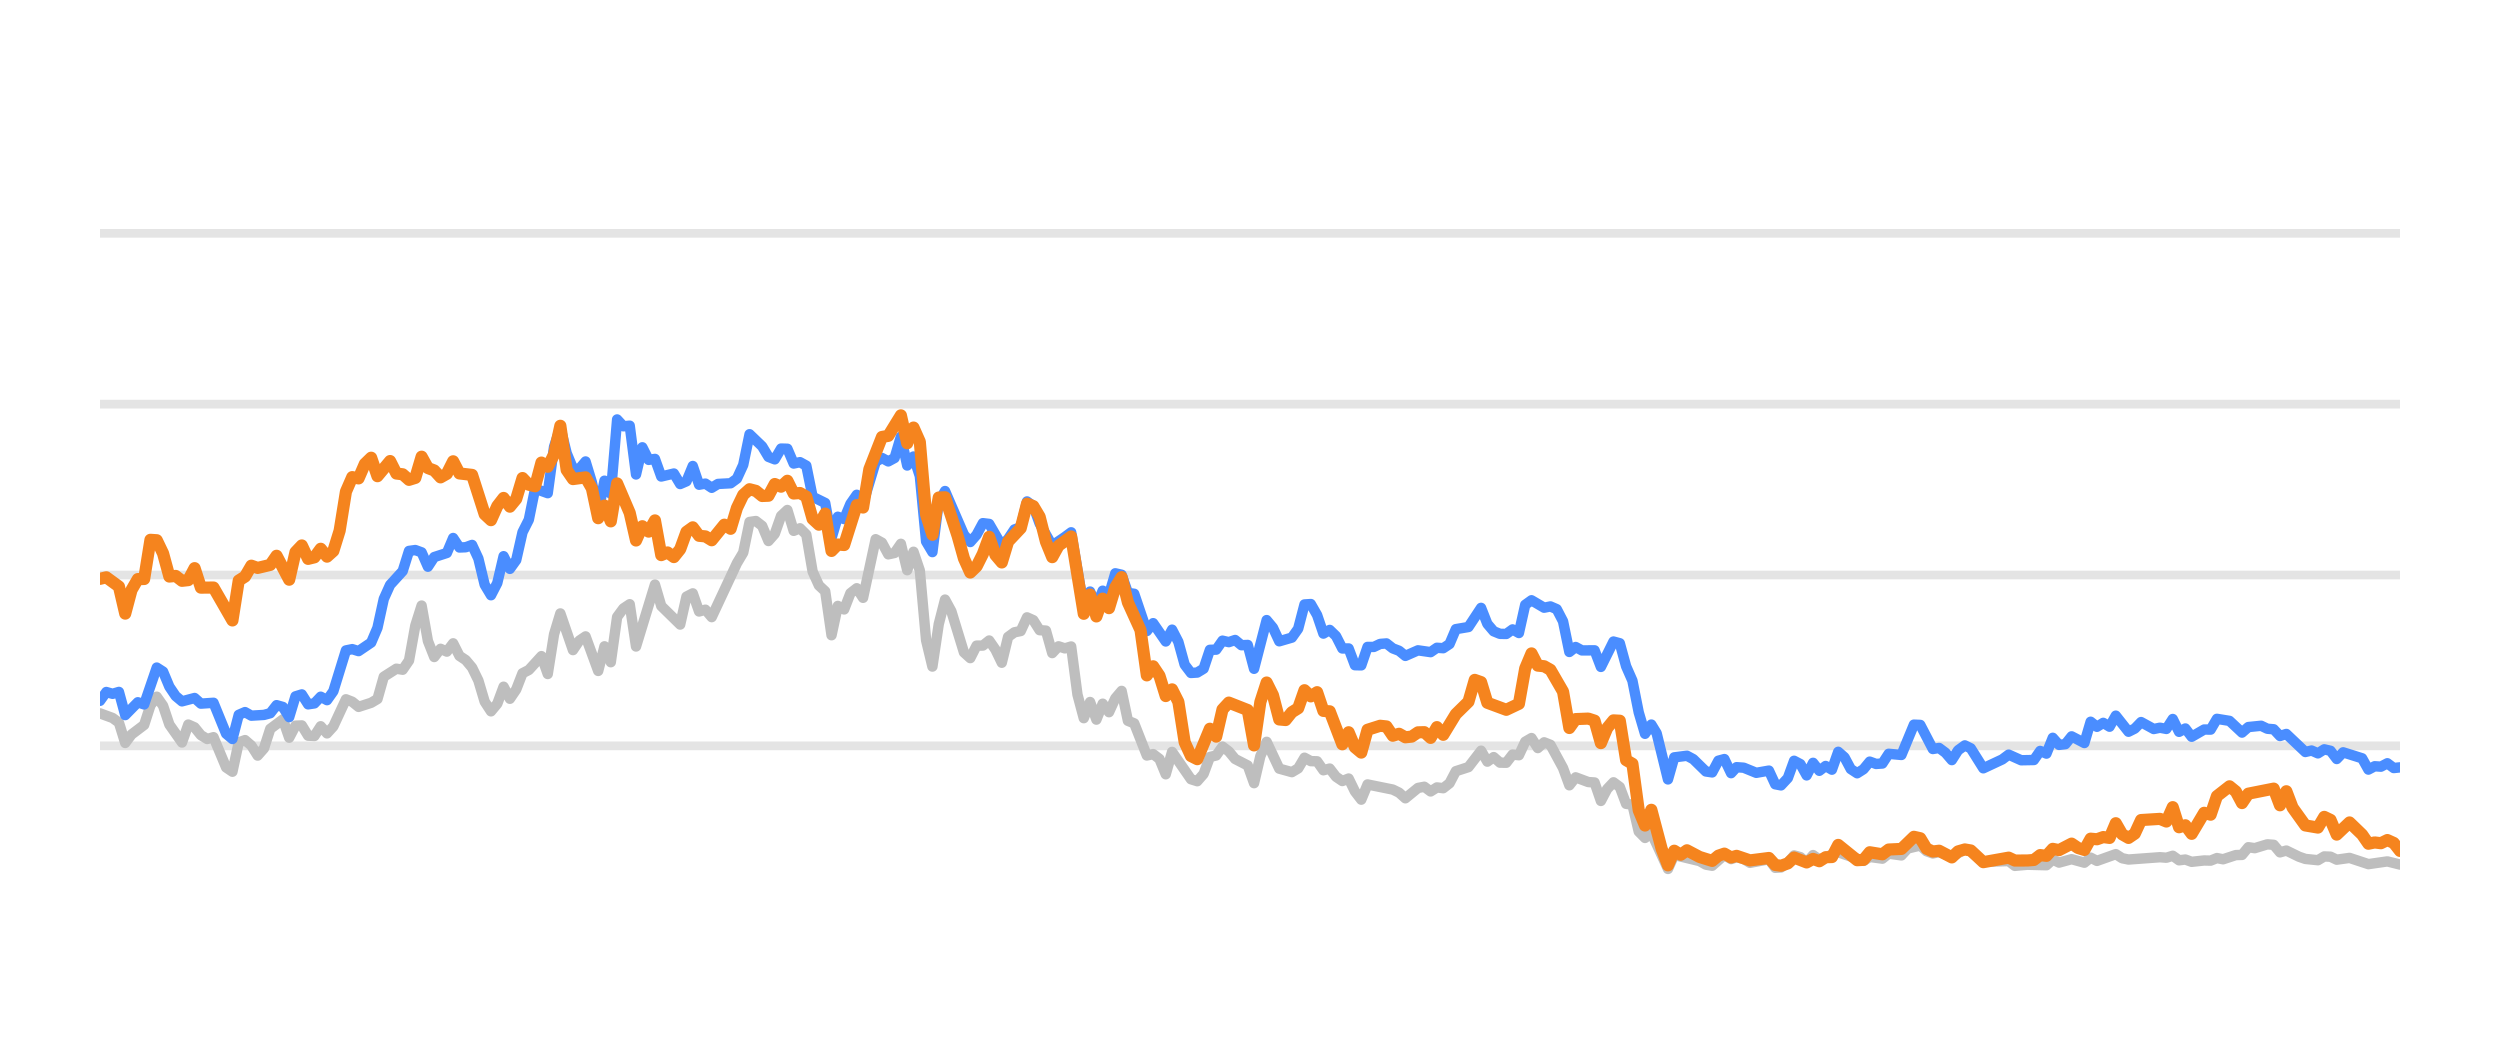
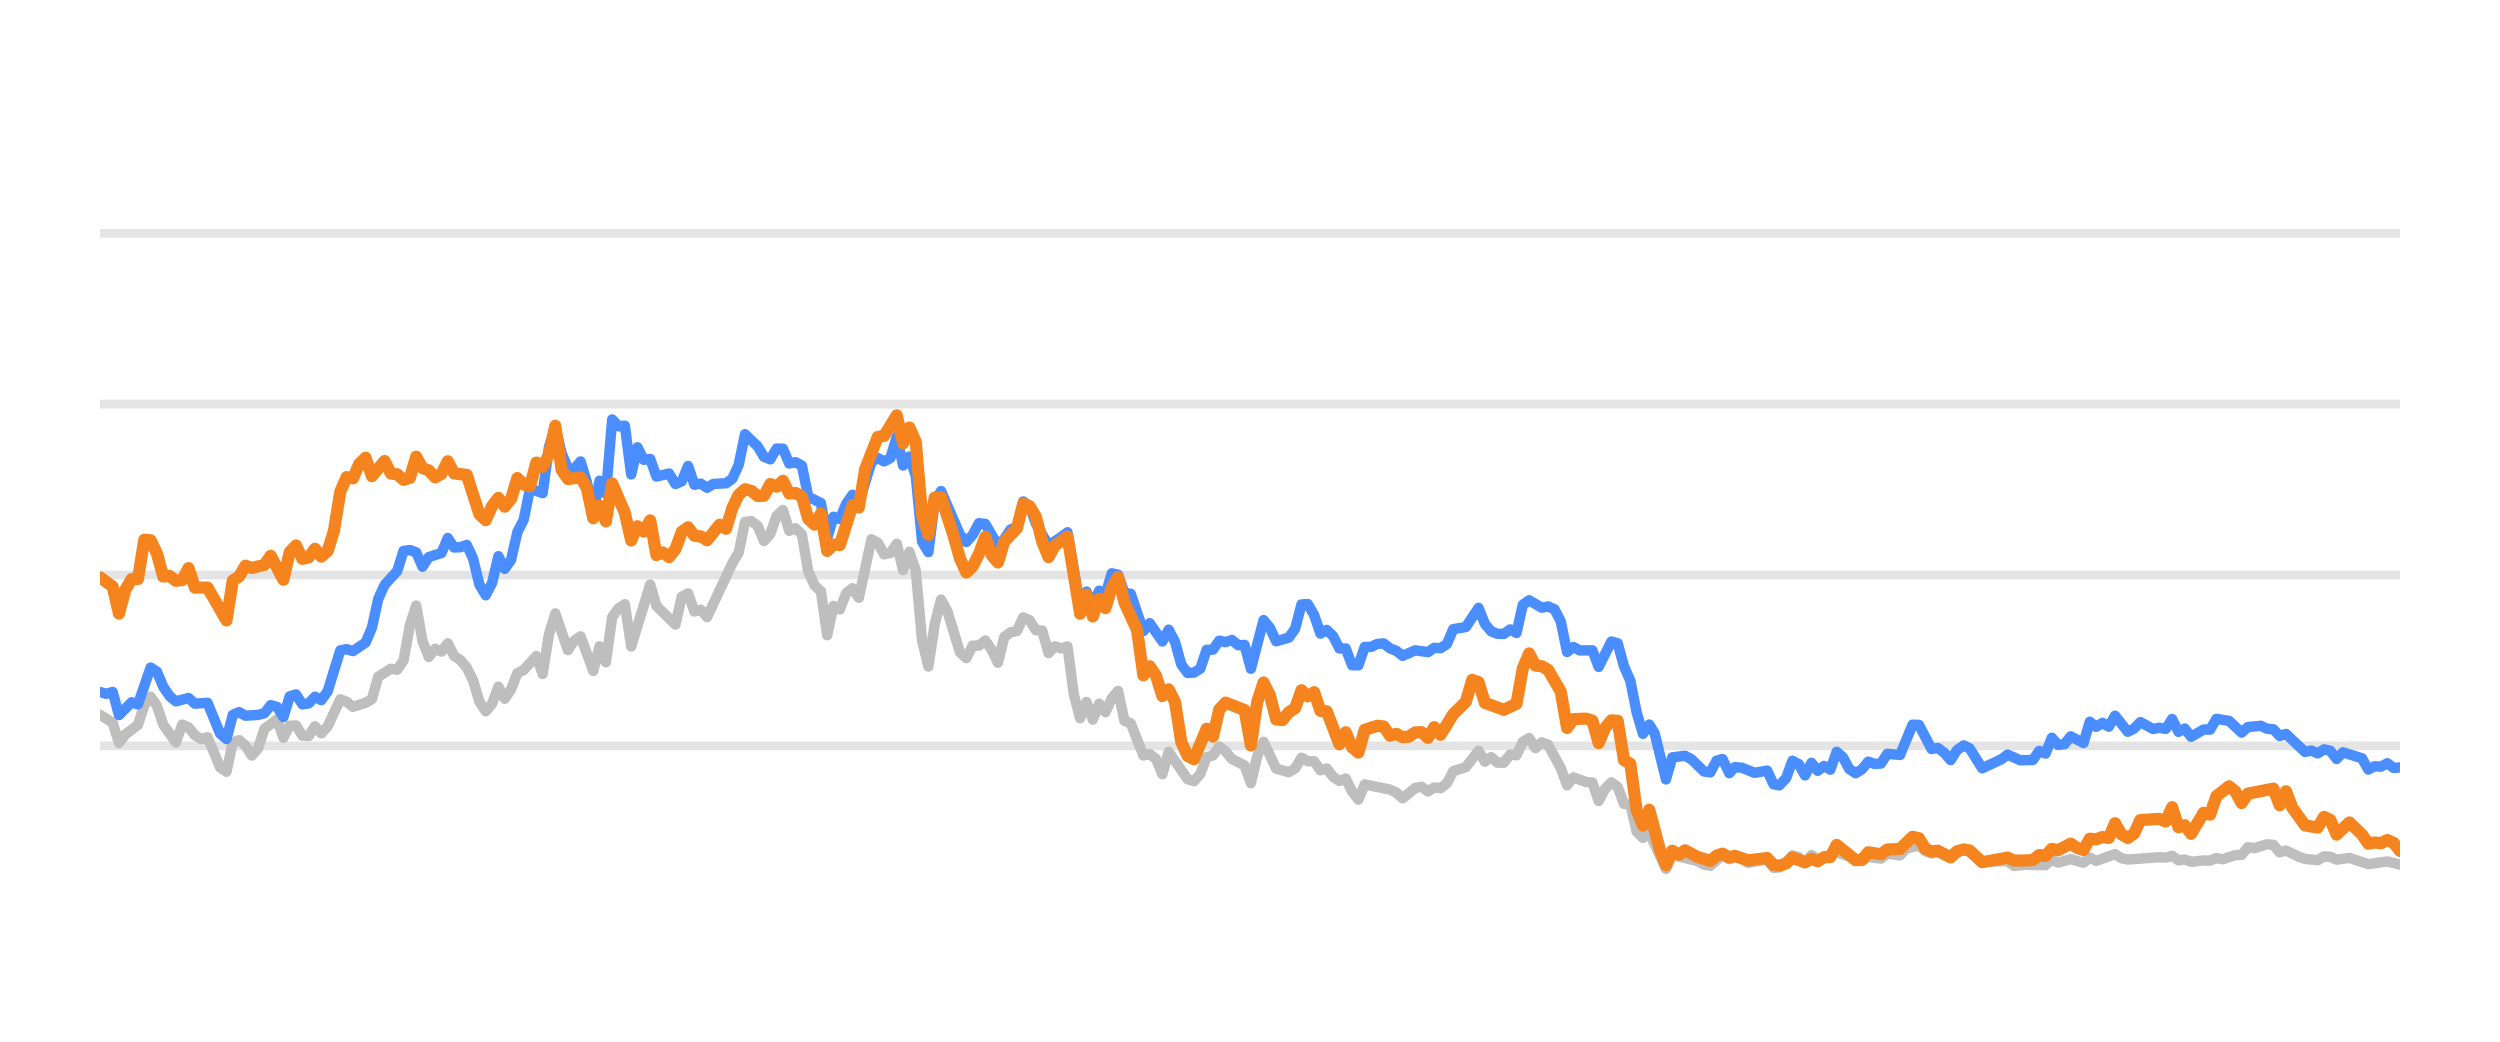
<svg xmlns="http://www.w3.org/2000/svg" width="144pt" height="60pt" viewBox="0 0 144 60" version="1.1">
  <defs>
    <style type="text/css">*{stroke-linejoin: round; stroke-linecap: butt}</style>
  </defs>
  <g id="figure_1">
    <g id="patch_1">
      <path d="M 0 60  L 144 60  L 144 0  L 0 0  L 0 60  z " style="fill: none; opacity: 0" />
    </g>
    <g id="axes_1">
      <g id="patch_2">
        <path d="M 5.76 52.8  L 138.24 52.8  L 138.24 3.6  L 5.76 3.6  L 5.76 52.8  z " style="fill: none" />
      </g>
      <g id="matplotlib.axis_1" />
      <g id="matplotlib.axis_2" />
      <g id="line2d_1">
-         <path d="M 5.76 42.96  L 138.24 42.96  " clip-path="url(#p6db40081ea)" style="fill: none; stroke: #b2b2b2; stroke-opacity: 0.35; stroke-width: 0.5; stroke-linecap: square" />
+         <path d="M 5.76 42.96  L 138.24 42.96  " clip-path="url(#p7ed79074c9)" style="fill: none; stroke: #b2b2b2; stroke-opacity: 0.35; stroke-width: 0.5; stroke-linecap: square" />
      </g>
      <g id="line2d_2">
-         <path d="M 5.76 33.12  L 138.24 33.12  " clip-path="url(#p6db40081ea)" style="fill: none; stroke: #b2b2b2; stroke-opacity: 0.35; stroke-width: 0.5; stroke-linecap: square" />
+         <path d="M 5.76 33.12  L 138.24 33.12  " clip-path="url(#p7ed79074c9)" style="fill: none; stroke: #b2b2b2; stroke-opacity: 0.35; stroke-width: 0.5; stroke-linecap: square" />
      </g>
      <g id="line2d_3">
-         <path d="M 5.76 23.28  L 138.24 23.28  " clip-path="url(#p6db40081ea)" style="fill: none; stroke: #b2b2b2; stroke-opacity: 0.35; stroke-width: 0.5; stroke-linecap: square" />
+         <path d="M 5.76 23.28  L 138.24 23.28  " clip-path="url(#p7ed79074c9)" style="fill: none; stroke: #b2b2b2; stroke-opacity: 0.35; stroke-width: 0.5; stroke-linecap: square" />
      </g>
      <g id="line2d_4">
-         <path d="M 5.76 13.44  L 138.24 13.44  " clip-path="url(#p6db40081ea)" style="fill: none; stroke: #b2b2b2; stroke-opacity: 0.35; stroke-width: 0.5; stroke-linecap: square" />
+         <path d="M 5.76 13.44  L 138.24 13.44  " clip-path="url(#p7ed79074c9)" style="fill: none; stroke: #b2b2b2; stroke-opacity: 0.35; stroke-width: 0.5; stroke-linecap: square" />
      </g>
      <g id="line2d_5">
-         <path d="M 5.76 41.09  L 6.486 41.356  L 6.85 41.622  L 7.213 42.793  L 7.576 42.306  L 8.303 41.755  L 8.666 40.628  L 9.029 40.131  L 9.392 40.648  L 9.756 41.735  L 10.482 42.768  L 10.845 41.735  L 11.209 41.897  L 11.572 42.345  L 11.935 42.566  L 12.298 42.463  L 13.025 44.205  L 13.388 44.451  L 13.751 42.763  L 14.114 42.63  L 14.478 42.945  L 14.841 43.521  L 15.204 43.108  L 15.567 41.981  L 16.294 41.44  L 16.657 42.493  L 17.02 41.799  L 17.384 41.784  L 17.747 42.375  L 18.11 42.394  L 18.473 41.833  L 18.837 42.242  L 19.2 41.843  L 19.926 40.279  L 20.29 40.421  L 20.653 40.716  L 21.379 40.48  L 21.742 40.264  L 22.106 38.98  L 22.832 38.517  L 23.195 38.576  L 23.559 38.045  L 23.922 36.033  L 24.285 34.881  L 24.648 36.923  L 25.012 37.843  L 25.375 37.371  L 25.738 37.533  L 26.101 37.056  L 26.465 37.779  L 26.828 38.02  L 27.191 38.453  L 27.554 39.196  L 27.918 40.416  L 28.281 40.972  L 28.644 40.534  L 29.007 39.555  L 29.37 40.249  L 29.734 39.713  L 30.097 38.778  L 30.46 38.591  L 31.187 37.794  L 31.55 38.822  L 31.913 36.534  L 32.276 35.334  L 33.003 37.445  L 33.366 36.903  L 33.729 36.657  L 34.456 38.645  L 34.819 37.228  L 35.182 38.143  L 35.546 35.536  L 35.909 35.044  L 36.272 34.803  L 36.635 37.238  L 37.725 33.671  L 38.088 34.906  L 39.178 35.974  L 39.541 34.365  L 39.904 34.178  L 40.268 35.221  L 40.631 35.118  L 40.994 35.546  L 42.447 32.441  L 42.81 31.831  L 43.174 30.065  L 43.537 30.011  L 43.9 30.291  L 44.263 31.162  L 44.627 30.749  L 44.99 29.715  L 45.353 29.376  L 45.716 30.576  L 46.079 30.429  L 46.443 30.793  L 46.806 32.918  L 47.169 33.72  L 47.532 34.06  L 47.896 36.589  L 48.259 34.901  L 48.622 35.103  L 48.985 34.168  L 49.349 33.883  L 49.712 34.434  L 50.438 31.059  L 50.802 31.26  L 51.165 31.929  L 51.528 31.851  L 51.891 31.324  L 52.255 32.844  L 52.618 31.782  L 52.981 32.859  L 53.344 36.884  L 53.707 38.394  L 54.071 35.954  L 54.434 34.537  L 54.797 35.206  L 55.524 37.578  L 55.887 37.907  L 56.25 37.189  L 56.613 37.184  L 56.977 36.894  L 57.34 37.42  L 57.703 38.173  L 58.066 36.687  L 58.43 36.421  L 58.793 36.348  L 59.156 35.56  L 59.519 35.723  L 59.883 36.298  L 60.246 36.323  L 60.609 37.617  L 60.972 37.228  L 61.335 37.346  L 61.699 37.238  L 62.062 40.008  L 62.425 41.366  L 62.788 40.436  L 63.152 41.45  L 63.515 40.534  L 63.878 41.022  L 64.241 40.224  L 64.605 39.796  L 64.968 41.518  L 65.331 41.666  L 66.058 43.516  L 66.421 43.437  L 66.784 43.713  L 67.147 44.598  L 67.511 43.309  L 68.6 44.884  L 68.963 44.997  L 69.327 44.579  L 69.69 43.6  L 70.053 43.516  L 70.416 43.004  L 70.78 43.28  L 71.143 43.718  L 71.869 44.092  L 72.233 45.11  L 72.596 43.555  L 72.959 42.729  L 73.686 44.274  L 74.412 44.475  L 74.775 44.259  L 75.139 43.644  L 75.502 43.841  L 75.865 43.851  L 76.228 44.367  L 76.591 44.269  L 76.955 44.741  L 77.318 44.987  L 77.681 44.844  L 78.044 45.587  L 78.408 46.06  L 78.771 45.184  L 80.224 45.479  L 80.587 45.656  L 80.95 45.981  L 81.677 45.386  L 82.04 45.317  L 82.403 45.587  L 82.767 45.356  L 83.13 45.4  L 83.493 45.115  L 83.856 44.421  L 84.583 44.185  L 85.309 43.24  L 85.672 43.87  L 86.036 43.609  L 86.399 43.929  L 86.762 43.934  L 87.125 43.462  L 87.489 43.501  L 87.852 42.724  L 88.215 42.512  L 88.578 43.088  L 88.942 42.758  L 89.305 42.901  L 90.031 44.239  L 90.395 45.233  L 90.758 44.775  L 91.484 45.046  L 91.847 45.071  L 92.211 46.133  L 92.574 45.445  L 92.937 45.061  L 93.3 45.331  L 93.664 46.301  L 94.027 46.345  L 94.39 47.895  L 94.753 48.264  L 95.117 47.964  L 96.075 50.05  L 96.437 49.248  L 97.896 49.597  L 98.258 49.804  L 98.621 49.868  L 99.324 49.248  L 99.711 49.484  L 100.028 49.376  L 100.437 49.479  L 100.8 49.7  L 101.889 49.494  L 102.253 49.986  L 102.586 49.966  L 102.979 49.7  L 103.34 49.272  L 103.703 49.371  L 104.062 49.681  L 104.433 49.253  L 104.793 49.513  L 105.882 49.09  L 107.337 49.587  L 107.697 49.361  L 108.425 49.459  L 108.788 49.169  L 109.521 49.272  L 109.885 48.874  L 110.608 48.702  L 110.971 49.031  L 111.331 49.159  L 111.692 49.08  L 112.425 49.366  L 113.175 48.908  L 113.516 49.051  L 114.239 49.646  L 115.699 49.597  L 116.057 49.873  L 116.781 49.809  L 117.875 49.838  L 118.239 49.509  L 118.601 49.686  L 119.325 49.489  L 120.06 49.691  L 120.421 49.4  L 120.784 49.587  L 121.87 49.199  L 122.238 49.435  L 122.602 49.509  L 124.414 49.376  L 124.783 49.405  L 125.15 49.292  L 125.514 49.553  L 125.876 49.509  L 126.24 49.641  L 126.961 49.563  L 127.332 49.572  L 127.695 49.425  L 128.05 49.494  L 128.783 49.253  L 129.14 49.243  L 129.505 48.8  L 129.875 48.854  L 130.6 48.633  L 130.965 48.662  L 131.328 49.095  L 131.693 48.992  L 132.42 49.346  L 132.787 49.474  L 133.512 49.548  L 133.877 49.331  L 134.238 49.346  L 134.596 49.518  L 135.333 49.415  L 136.42 49.774  L 137.512 49.617  L 138.24 49.799  L 138.24 49.799  " clip-path="url(#p6db40081ea)" style="fill: none; stroke: #bebebe; stroke-width: 0.6; stroke-linecap: round" />
+         <path d="M 5.76 41.174  L 6.488 41.622  L 6.853 42.793  L 7.217 42.306  L 7.945 41.755  L 8.31 40.628  L 8.674 40.131  L 9.038 40.648  L 9.402 41.735  L 10.131 42.768  L 10.495 41.735  L 10.859 41.897  L 11.224 42.345  L 11.588 42.566  L 11.952 42.463  L 12.681 44.205  L 13.045 44.451  L 13.409 42.763  L 13.773 42.63  L 14.137 42.945  L 14.502 43.521  L 14.866 43.108  L 15.23 41.981  L 15.959 41.44  L 16.323 42.493  L 16.687 41.799  L 17.051 41.784  L 17.416 42.375  L 17.78 42.394  L 18.144 41.833  L 18.508 42.242  L 18.873 41.843  L 19.601 40.279  L 19.965 40.421  L 20.329 40.716  L 21.058 40.48  L 21.422 40.264  L 21.786 38.98  L 22.515 38.517  L 22.879 38.576  L 23.243 38.045  L 23.608 36.033  L 23.972 34.881  L 24.336 36.923  L 24.7 37.843  L 25.065 37.371  L 25.429 37.533  L 25.793 37.056  L 26.157 37.779  L 26.522 38.02  L 26.886 38.453  L 27.25 39.196  L 27.614 40.416  L 27.978 40.972  L 28.343 40.534  L 28.707 39.555  L 29.071 40.249  L 29.435 39.713  L 29.8 38.778  L 30.164 38.591  L 30.892 37.794  L 31.257 38.822  L 31.621 36.534  L 31.985 35.334  L 32.714 37.445  L 33.078 36.903  L 33.442 36.657  L 34.17 38.645  L 34.535 37.228  L 34.899 38.143  L 35.263 35.536  L 35.627 35.044  L 35.992 34.803  L 36.356 37.238  L 37.449 33.671  L 37.813 34.906  L 38.906 35.974  L 39.27 34.365  L 39.634 34.178  L 39.998 35.221  L 40.363 35.118  L 40.727 35.546  L 42.184 32.441  L 42.548 31.831  L 42.912 30.065  L 43.276 30.011  L 43.641 30.291  L 44.005 31.162  L 44.369 30.749  L 44.733 29.715  L 45.098 29.376  L 45.462 30.576  L 45.826 30.429  L 46.19 30.793  L 46.555 32.918  L 46.919 33.72  L 47.283 34.06  L 47.647 36.589  L 48.011 34.901  L 48.376 35.103  L 48.74 34.168  L 49.104 33.883  L 49.468 34.434  L 50.197 31.059  L 50.561 31.26  L 50.925 31.929  L 51.29 31.851  L 51.654 31.324  L 52.018 32.844  L 52.382 31.782  L 52.747 32.859  L 53.111 36.884  L 53.475 38.394  L 53.839 35.954  L 54.204 34.537  L 54.568 35.206  L 55.296 37.578  L 55.66 37.907  L 56.025 37.189  L 56.389 37.184  L 56.753 36.894  L 57.117 37.42  L 57.482 38.173  L 57.846 36.687  L 58.21 36.421  L 58.574 36.348  L 58.939 35.56  L 59.303 35.723  L 59.667 36.298  L 60.031 36.323  L 60.396 37.617  L 60.76 37.228  L 61.124 37.346  L 61.488 37.238  L 61.853 40.008  L 62.217 41.366  L 62.581 40.436  L 62.945 41.45  L 63.309 40.534  L 63.674 41.022  L 64.038 40.224  L 64.402 39.796  L 64.766 41.518  L 65.131 41.666  L 65.859 43.516  L 66.223 43.437  L 66.588 43.713  L 66.952 44.598  L 67.316 43.309  L 68.409 44.884  L 68.773 44.997  L 69.137 44.579  L 69.501 43.6  L 69.866 43.516  L 70.23 43.004  L 70.594 43.28  L 70.958 43.718  L 71.687 44.092  L 72.051 45.11  L 72.415 43.555  L 72.78 42.729  L 73.508 44.274  L 74.237 44.475  L 74.601 44.259  L 74.965 43.644  L 75.329 43.841  L 75.694 43.851  L 76.058 44.367  L 76.422 44.269  L 76.786 44.741  L 77.15 44.987  L 77.515 44.844  L 77.879 45.587  L 78.243 46.06  L 78.607 45.184  L 80.064 45.479  L 80.429 45.656  L 80.793 45.981  L 81.521 45.386  L 81.886 45.317  L 82.25 45.587  L 82.614 45.356  L 82.978 45.4  L 83.342 45.115  L 83.707 44.421  L 84.435 44.185  L 85.164 43.24  L 85.528 43.87  L 85.892 43.609  L 86.256 43.929  L 86.621 43.934  L 86.985 43.462  L 87.349 43.501  L 87.713 42.724  L 88.078 42.512  L 88.442 43.088  L 88.806 42.758  L 89.17 42.901  L 89.899 44.239  L 90.263 45.233  L 90.627 44.775  L 91.356 45.046  L 91.72 45.071  L 92.084 46.133  L 92.448 45.445  L 92.813 45.061  L 93.177 45.331  L 93.541 46.301  L 93.905 46.345  L 94.27 47.895  L 94.634 48.264  L 94.998 47.964  L 95.959 50.05  L 96.322 49.248  L 97.785 49.597  L 98.148 49.804  L 98.512 49.868  L 99.217 49.248  L 99.605 49.484  L 99.923 49.376  L 100.333 49.479  L 100.697 49.7  L 101.789 49.494  L 102.154 49.986  L 102.488 49.966  L 102.882 49.7  L 103.244 49.272  L 103.608 49.371  L 103.968 49.681  L 104.34 49.253  L 104.701 49.513  L 105.793 49.09  L 107.252 49.587  L 107.613 49.361  L 108.343 49.459  L 108.707 49.169  L 109.442 49.272  L 109.807 48.874  L 110.532 48.702  L 110.896 49.031  L 111.257 49.159  L 111.619 49.08  L 112.354 49.366  L 113.106 48.908  L 113.448 49.051  L 114.173 49.646  L 115.637 49.597  L 115.996 49.873  L 116.722 49.809  L 117.819 49.838  L 118.184 49.509  L 118.547 49.686  L 119.273 49.489  L 120.01 49.691  L 120.372 49.4  L 120.736 49.587  L 121.825 49.199  L 122.194 49.435  L 122.559 49.509  L 124.376 49.376  L 124.746 49.405  L 125.114 49.292  L 125.479 49.553  L 125.842 49.509  L 126.207 49.641  L 126.93 49.563  L 127.302 49.572  L 127.666 49.425  L 128.022 49.494  L 128.757 49.253  L 129.115 49.243  L 129.481 48.8  L 129.852 48.854  L 130.579 48.633  L 130.945 48.662  L 131.309 49.095  L 131.675 48.992  L 132.404 49.346  L 132.772 49.474  L 133.499 49.548  L 133.865 49.331  L 134.227 49.346  L 134.586 49.518  L 135.325 49.415  L 136.415 49.774  L 137.51 49.617  L 138.24 49.799  L 138.24 49.799  " clip-path="url(#p7ed79074c9)" style="fill: none; stroke: #bebebe; stroke-width: 0.6; stroke-linecap: round" />
      </g>
      <g id="line2d_6">
-         <path d="M 5.76 40.367  L 6.123 39.86  L 6.486 39.964  L 6.85 39.855  L 7.213 41.189  L 7.939 40.451  L 8.303 40.574  L 9.029 38.453  L 9.392 38.685  L 9.756 39.555  L 10.119 40.092  L 10.482 40.397  L 11.209 40.205  L 11.572 40.53  L 12.298 40.48  L 13.025 42.261  L 13.388 42.566  L 13.751 41.174  L 14.114 41.017  L 14.478 41.223  L 15.204 41.179  L 15.567 41.081  L 15.931 40.618  L 16.294 40.721  L 16.657 41.307  L 17.02 40.111  L 17.384 39.998  L 17.747 40.569  L 18.11 40.515  L 18.473 40.131  L 18.837 40.328  L 19.2 39.816  L 19.926 37.464  L 20.29 37.391  L 20.653 37.504  L 21.379 37.012  L 21.742 36.161  L 22.106 34.498  L 22.469 33.691  L 23.195 32.894  L 23.559 31.733  L 23.922 31.683  L 24.285 31.816  L 24.648 32.643  L 25.012 32.087  L 25.738 31.851  L 26.101 30.99  L 26.465 31.536  L 26.828 31.521  L 27.191 31.388  L 27.554 32.17  L 27.918 33.681  L 28.281 34.286  L 28.644 33.582  L 29.007 32.038  L 29.37 32.766  L 29.734 32.259  L 30.097 30.655  L 30.46 29.937  L 30.823 28.146  L 31.55 28.407  L 31.913 25.735  L 32.276 24.623  L 32.64 26.104  L 33.003 26.98  L 33.366 27.009  L 33.729 26.581  L 34.093 27.782  L 34.456 29.499  L 34.819 27.688  L 35.182 28.441  L 35.546 24.161  L 35.909 24.554  L 36.272 24.52  L 36.635 27.329  L 36.999 25.765  L 37.362 26.488  L 37.725 26.434  L 38.088 27.447  L 38.815 27.275  L 39.178 27.88  L 39.541 27.723  L 39.904 26.842  L 40.268 27.92  L 40.631 27.856  L 40.994 28.097  L 41.357 27.875  L 42.084 27.836  L 42.447 27.57  L 42.81 26.778  L 43.174 25.012  L 43.9 25.71  L 44.263 26.316  L 44.627 26.458  L 44.99 25.838  L 45.353 25.848  L 45.716 26.699  L 46.079 26.621  L 46.443 26.822  L 46.806 28.613  L 47.532 28.972  L 47.896 30.995  L 48.259 29.765  L 48.622 29.897  L 48.985 29.022  L 49.349 28.5  L 49.712 29.007  L 50.438 26.601  L 50.802 26.38  L 51.165 26.576  L 51.528 26.38  L 51.891 25.15  L 52.255 26.813  L 52.618 26.296  L 52.981 27.418  L 53.344 31.191  L 53.707 31.801  L 54.071 28.899  L 54.434 28.284  L 55.524 30.803  L 55.887 31.221  L 56.25 30.808  L 56.613 30.134  L 56.977 30.178  L 57.703 31.428  L 58.066 31.044  L 58.43 30.498  L 58.793 30.365  L 59.156 28.884  L 59.519 29.154  L 59.883 30.153  L 60.609 31.423  L 61.335 30.931  L 61.699 30.66  L 62.425 34.999  L 62.788 34.074  L 63.152 34.916  L 63.515 34.025  L 63.878 34.261  L 64.241 33.022  L 64.605 33.105  L 64.968 34.153  L 65.331 34.202  L 66.058 36.348  L 66.421 35.895  L 67.147 36.948  L 67.511 36.269  L 67.874 36.972  L 68.237 38.286  L 68.6 38.763  L 68.963 38.739  L 69.327 38.517  L 69.69 37.43  L 70.053 37.42  L 70.416 36.903  L 70.78 36.987  L 71.143 36.864  L 71.506 37.164  L 71.869 37.149  L 72.233 38.522  L 72.959 35.718  L 73.322 36.156  L 73.686 36.938  L 74.412 36.726  L 74.775 36.215  L 75.139 34.817  L 75.502 34.793  L 75.865 35.427  L 76.228 36.495  L 76.591 36.284  L 76.955 36.638  L 77.318 37.351  L 77.681 37.351  L 78.044 38.316  L 78.408 38.325  L 78.771 37.263  L 79.134 37.263  L 79.497 37.09  L 79.861 37.061  L 80.224 37.346  L 80.587 37.484  L 80.95 37.779  L 81.677 37.459  L 82.403 37.563  L 82.767 37.312  L 83.13 37.336  L 83.493 37.095  L 83.856 36.239  L 84.583 36.116  L 85.309 35.014  L 85.672 35.934  L 86.036 36.362  L 86.399 36.51  L 86.762 36.515  L 87.125 36.254  L 87.489 36.461  L 87.852 34.837  L 88.215 34.576  L 88.942 35.004  L 89.305 34.931  L 89.668 35.088  L 90.031 35.787  L 90.395 37.553  L 90.758 37.268  L 91.121 37.464  L 91.847 37.459  L 92.211 38.414  L 92.937 36.953  L 93.3 37.051  L 93.664 38.379  L 94.027 39.206  L 94.39 41.031  L 94.753 42.266  L 95.117 41.735  L 95.423 42.237  L 96.075 44.894  L 96.437 43.624  L 97.168 43.531  L 97.534 43.728  L 98.258 44.436  L 98.621 44.49  L 98.98 43.816  L 99.324 43.723  L 99.711 44.534  L 100.028 44.19  L 100.437 44.22  L 101.161 44.515  L 101.889 44.387  L 102.253 45.174  L 102.586 45.238  L 102.979 44.815  L 103.34 43.821  L 103.703 44.013  L 104.062 44.662  L 104.433 43.939  L 104.793 44.397  L 105.157 44.121  L 105.518 44.333  L 105.882 43.304  L 106.245 43.624  L 106.605 44.298  L 106.972 44.539  L 107.337 44.308  L 107.697 43.87  L 108.061 44.003  L 108.425 43.978  L 108.788 43.418  L 109.521 43.486  L 110.242 41.74  L 110.608 41.755  L 111.331 43.142  L 111.692 43.083  L 112.061 43.359  L 112.425 43.782  L 112.785 43.216  L 113.175 42.935  L 113.516 43.103  L 114.239 44.254  L 115.332 43.742  L 115.699 43.467  L 116.421 43.791  L 117.15 43.777  L 117.514 43.255  L 117.875 43.408  L 118.239 42.498  L 118.601 42.906  L 118.967 42.862  L 119.325 42.414  L 120.06 42.798  L 120.421 41.573  L 120.784 41.863  L 121.148 41.637  L 121.511 41.858  L 121.87 41.223  L 122.602 42.148  L 122.964 41.966  L 123.326 41.592  L 124.055 41.991  L 124.414 41.917  L 124.783 41.986  L 125.15 41.415  L 125.514 42.153  L 125.876 41.961  L 126.24 42.438  L 126.961 42.02  L 127.332 42.025  L 127.695 41.405  L 128.42 41.523  L 129.14 42.197  L 129.505 41.878  L 130.242 41.804  L 130.6 41.976  L 130.965 42.006  L 131.328 42.394  L 131.693 42.276  L 132.787 43.314  L 133.147 43.231  L 133.512 43.393  L 133.877 43.162  L 134.238 43.245  L 134.596 43.718  L 134.965 43.334  L 136.057 43.678  L 136.42 44.328  L 136.783 44.136  L 137.141 44.16  L 137.512 43.964  L 137.88 44.239  L 138.24 44.2  L 138.24 44.2  " clip-path="url(#p6db40081ea)" style="fill: none; stroke: #4a8dff; stroke-width: 0.6; stroke-linecap: round" />
+         <path d="M 5.76 39.86  L 6.124 39.964  L 6.488 39.855  L 6.853 41.189  L 7.581 40.451  L 7.945 40.574  L 8.674 38.453  L 9.038 38.685  L 9.402 39.555  L 9.767 40.092  L 10.131 40.397  L 10.859 40.205  L 11.224 40.53  L 11.952 40.48  L 12.681 42.261  L 13.045 42.566  L 13.409 41.174  L 13.773 41.017  L 14.137 41.223  L 14.866 41.179  L 15.23 41.081  L 15.594 40.618  L 15.959 40.721  L 16.323 41.307  L 16.687 40.111  L 17.051 39.998  L 17.416 40.569  L 17.78 40.515  L 18.144 40.131  L 18.508 40.328  L 18.873 39.816  L 19.601 37.464  L 19.965 37.391  L 20.329 37.504  L 21.058 37.012  L 21.422 36.161  L 21.786 34.498  L 22.151 33.691  L 22.879 32.894  L 23.243 31.733  L 23.608 31.683  L 23.972 31.816  L 24.336 32.643  L 24.7 32.087  L 25.429 31.851  L 25.793 30.99  L 26.157 31.536  L 26.522 31.521  L 26.886 31.388  L 27.25 32.17  L 27.614 33.681  L 27.978 34.286  L 28.343 33.582  L 28.707 32.038  L 29.071 32.766  L 29.435 32.259  L 29.8 30.655  L 30.164 29.937  L 30.528 28.146  L 31.257 28.407  L 31.621 25.735  L 31.985 24.623  L 32.349 26.104  L 32.714 26.98  L 33.078 27.009  L 33.442 26.581  L 33.806 27.782  L 34.17 29.499  L 34.535 27.688  L 34.899 28.441  L 35.263 24.161  L 35.627 24.554  L 35.992 24.52  L 36.356 27.329  L 36.72 25.765  L 37.084 26.488  L 37.449 26.434  L 37.813 27.447  L 38.541 27.275  L 38.906 27.88  L 39.27 27.723  L 39.634 26.842  L 39.998 27.92  L 40.363 27.856  L 40.727 28.097  L 41.091 27.875  L 41.819 27.836  L 42.184 27.57  L 42.548 26.778  L 42.912 25.012  L 43.641 25.71  L 44.005 26.316  L 44.369 26.458  L 44.733 25.838  L 45.098 25.848  L 45.462 26.699  L 45.826 26.621  L 46.19 26.822  L 46.555 28.613  L 47.283 28.972  L 47.647 30.995  L 48.011 29.765  L 48.376 29.897  L 48.74 29.022  L 49.104 28.5  L 49.468 29.007  L 50.197 26.601  L 50.561 26.38  L 50.925 26.576  L 51.29 26.38  L 51.654 25.15  L 52.018 26.813  L 52.382 26.296  L 52.747 27.418  L 53.111 31.191  L 53.475 31.801  L 53.839 28.899  L 54.204 28.284  L 55.296 30.803  L 55.66 31.221  L 56.025 30.808  L 56.389 30.134  L 56.753 30.178  L 57.482 31.428  L 57.846 31.044  L 58.21 30.498  L 58.574 30.365  L 58.939 28.884  L 59.303 29.154  L 59.667 30.153  L 60.396 31.423  L 61.124 30.931  L 61.488 30.66  L 62.217 34.999  L 62.581 34.074  L 62.945 34.916  L 63.309 34.025  L 63.674 34.261  L 64.038 33.022  L 64.402 33.105  L 64.766 34.153  L 65.131 34.202  L 65.859 36.348  L 66.223 35.895  L 66.952 36.948  L 67.316 36.269  L 67.68 36.972  L 68.045 38.286  L 68.409 38.763  L 68.773 38.739  L 69.137 38.517  L 69.501 37.43  L 69.866 37.42  L 70.23 36.903  L 70.594 36.987  L 70.958 36.864  L 71.323 37.164  L 71.687 37.149  L 72.051 38.522  L 72.78 35.718  L 73.144 36.156  L 73.508 36.938  L 74.237 36.726  L 74.601 36.215  L 74.965 34.817  L 75.329 34.793  L 75.694 35.427  L 76.058 36.495  L 76.422 36.284  L 76.786 36.638  L 77.15 37.351  L 77.515 37.351  L 77.879 38.316  L 78.243 38.325  L 78.607 37.263  L 78.972 37.263  L 79.336 37.09  L 79.7 37.061  L 80.064 37.346  L 80.429 37.484  L 80.793 37.779  L 81.521 37.459  L 82.25 37.563  L 82.614 37.312  L 82.978 37.336  L 83.342 37.095  L 83.707 36.239  L 84.435 36.116  L 85.164 35.014  L 85.528 35.934  L 85.892 36.362  L 86.256 36.51  L 86.621 36.515  L 86.985 36.254  L 87.349 36.461  L 87.713 34.837  L 88.078 34.576  L 88.806 35.004  L 89.17 34.931  L 89.535 35.088  L 89.899 35.787  L 90.263 37.553  L 90.627 37.268  L 90.991 37.464  L 91.72 37.459  L 92.084 38.414  L 92.813 36.953  L 93.177 37.051  L 93.541 38.379  L 93.905 39.206  L 94.27 41.031  L 94.634 42.266  L 94.998 41.735  L 95.306 42.237  L 95.959 44.894  L 96.322 43.624  L 97.056 43.531  L 97.422 43.728  L 98.148 44.436  L 98.512 44.49  L 98.872 43.816  L 99.217 43.723  L 99.605 44.534  L 99.923 44.19  L 100.333 44.22  L 101.059 44.515  L 101.789 44.387  L 102.154 45.174  L 102.488 45.238  L 102.882 44.815  L 103.244 43.821  L 103.608 44.013  L 103.968 44.662  L 104.34 43.939  L 104.701 44.397  L 105.066 44.121  L 105.428 44.333  L 105.793 43.304  L 106.157 43.624  L 106.518 44.298  L 106.886 44.539  L 107.252 44.308  L 107.613 43.87  L 107.978 44.003  L 108.343 43.978  L 108.707 43.418  L 109.442 43.486  L 110.165 41.74  L 110.532 41.755  L 111.257 43.142  L 111.619 43.083  L 111.989 43.359  L 112.354 43.782  L 112.715 43.216  L 113.106 42.935  L 113.448 43.103  L 114.173 44.254  L 115.269 43.742  L 115.637 43.467  L 116.361 43.791  L 117.092 43.777  L 117.457 43.255  L 117.819 43.408  L 118.184 42.498  L 118.547 42.906  L 118.914 42.862  L 119.273 42.414  L 120.01 42.798  L 120.372 41.573  L 120.736 41.863  L 121.101 41.637  L 121.465 41.858  L 121.825 41.223  L 122.559 42.148  L 122.922 41.966  L 123.285 41.592  L 124.016 41.991  L 124.376 41.917  L 124.746 41.986  L 125.114 41.415  L 125.479 42.153  L 125.842 41.961  L 126.207 42.438  L 126.93 42.02  L 127.302 42.025  L 127.666 41.405  L 128.393 41.523  L 129.115 42.197  L 129.481 41.878  L 130.22 41.804  L 130.579 41.976  L 130.945 42.006  L 131.309 42.394  L 131.675 42.276  L 132.772 43.314  L 133.133 43.231  L 133.499 43.393  L 133.865 43.162  L 134.227 43.245  L 134.586 43.718  L 134.956 43.334  L 136.051 43.678  L 136.415 44.328  L 136.779 44.136  L 137.138 44.16  L 137.51 43.964  L 137.879 44.239  L 138.24 44.2  L 138.24 44.2  " clip-path="url(#p7ed79074c9)" style="fill: none; stroke: #4a8dff; stroke-width: 0.6; stroke-linecap: round" />
      </g>
      <g id="line2d_7">
-         <path d="M 5.76 33.341  L 6.123 33.253  L 6.85 33.784  L 7.213 35.344  L 7.576 33.981  L 7.939 33.356  L 8.303 33.351  L 8.666 31.093  L 9.029 31.118  L 9.392 31.875  L 9.756 33.209  L 10.119 33.174  L 10.482 33.455  L 10.845 33.415  L 11.209 32.726  L 11.572 33.848  L 12.298 33.843  L 13.388 35.737  L 13.751 33.44  L 14.114 33.209  L 14.478 32.584  L 14.841 32.712  L 15.567 32.539  L 15.931 32.013  L 16.657 33.391  L 17.02 31.801  L 17.384 31.418  L 17.747 32.19  L 18.11 32.102  L 18.473 31.61  L 18.837 32.062  L 19.2 31.737  L 19.563 30.567  L 19.926 28.318  L 20.29 27.482  L 20.653 27.555  L 21.016 26.719  L 21.379 26.365  L 21.742 27.428  L 22.469 26.557  L 22.832 27.275  L 23.195 27.319  L 23.559 27.639  L 23.922 27.526  L 24.285 26.306  L 24.648 26.96  L 25.012 27.098  L 25.375 27.496  L 25.738 27.29  L 26.101 26.571  L 26.465 27.27  L 27.191 27.354  L 27.918 29.622  L 28.281 29.961  L 28.644 29.15  L 29.007 28.682  L 29.37 29.184  L 29.734 28.741  L 30.097 27.536  L 30.46 27.92  L 30.823 28.008  L 31.187 26.645  L 31.55 26.886  L 31.913 26.183  L 32.276 24.525  L 32.64 27.068  L 33.003 27.595  L 33.729 27.496  L 34.093 28.131  L 34.456 29.848  L 34.819 29.12  L 35.182 30.03  L 35.546 27.846  L 36.272 29.543  L 36.635 31.132  L 36.999 30.311  L 37.362 30.621  L 37.725 29.976  L 38.088 31.974  L 38.451 31.821  L 38.815 32.087  L 39.178 31.634  L 39.541 30.635  L 39.904 30.375  L 40.268 30.862  L 40.631 30.896  L 40.994 31.118  L 41.721 30.222  L 42.084 30.458  L 42.447 29.258  L 42.81 28.505  L 43.174 28.18  L 43.537 28.274  L 43.9 28.569  L 44.263 28.554  L 44.627 27.88  L 44.99 28.033  L 45.353 27.693  L 45.716 28.426  L 46.079 28.397  L 46.443 28.603  L 46.806 29.888  L 47.169 30.222  L 47.532 29.583  L 47.896 31.733  L 48.259 31.364  L 48.622 31.393  L 49.349 29.095  L 49.712 29.233  L 50.075 27.024  L 50.802 25.169  L 51.165 25.105  L 51.891 23.925  L 52.255 25.533  L 52.618 24.628  L 52.981 25.445  L 53.344 29.642  L 53.707 30.803  L 54.071 28.658  L 54.434 28.643  L 55.16 30.872  L 55.524 32.17  L 55.887 32.977  L 56.25 32.628  L 56.613 31.905  L 56.977 30.921  L 57.34 31.969  L 57.703 32.397  L 58.066 31.196  L 58.793 30.424  L 59.156 29.012  L 59.519 29.154  L 59.883 29.765  L 60.246 31.201  L 60.609 32.092  L 60.972 31.432  L 61.699 30.901  L 62.425 35.354  L 62.788 34.247  L 63.152 35.506  L 63.515 34.483  L 63.878 35.029  L 64.241 33.833  L 64.605 33.243  L 64.968 34.699  L 65.694 36.293  L 66.058 38.901  L 66.421 38.379  L 66.784 38.921  L 67.147 40.092  L 67.511 39.708  L 67.874 40.426  L 68.237 42.753  L 68.6 43.545  L 68.963 43.728  L 69.69 41.976  L 70.053 42.429  L 70.416 40.864  L 70.78 40.47  L 71.869 40.899  L 72.233 42.935  L 72.596 40.436  L 72.959 39.314  L 73.322 40.042  L 73.686 41.44  L 74.049 41.474  L 74.412 41.022  L 74.775 40.795  L 75.139 39.757  L 75.502 40.111  L 75.865 39.87  L 76.228 40.948  L 76.591 40.972  L 77.318 42.871  L 77.681 42.178  L 78.044 43.044  L 78.408 43.349  L 78.771 42.035  L 79.497 41.804  L 79.861 41.843  L 80.224 42.379  L 80.587 42.266  L 80.95 42.468  L 81.314 42.429  L 81.677 42.183  L 82.04 42.173  L 82.403 42.502  L 82.767 41.883  L 83.13 42.325  L 83.856 41.135  L 84.583 40.421  L 84.946 39.162  L 85.309 39.29  L 85.672 40.48  L 86.762 40.884  L 87.489 40.539  L 87.852 38.502  L 88.215 37.637  L 88.578 38.34  L 88.942 38.375  L 89.305 38.581  L 90.031 39.836  L 90.395 41.932  L 90.758 41.42  L 91.484 41.391  L 91.847 41.509  L 92.211 42.803  L 92.574 41.937  L 92.937 41.494  L 93.3 41.514  L 93.664 43.782  L 94.027 43.993  L 94.39 46.67  L 94.753 47.55  L 95.117 46.645  L 95.712 48.894  L 96.075 49.843  L 96.437 49.002  L 96.808 49.233  L 97.168 48.977  L 97.896 49.361  L 98.621 49.587  L 98.98 49.287  L 99.324 49.169  L 99.711 49.39  L 100.028 49.297  L 100.8 49.558  L 101.889 49.42  L 102.253 49.823  L 102.586 49.868  L 102.979 49.73  L 103.34 49.395  L 104.062 49.676  L 104.433 49.474  L 104.793 49.607  L 105.157 49.376  L 105.518 49.366  L 105.882 48.667  L 106.972 49.548  L 107.337 49.528  L 107.697 49.09  L 108.425 49.208  L 108.788 48.933  L 109.521 48.898  L 110.242 48.2  L 110.608 48.283  L 110.971 48.884  L 111.331 49.046  L 111.692 49.002  L 112.425 49.386  L 112.785 49.041  L 113.175 48.928  L 113.516 48.987  L 114.239 49.661  L 115.699 49.4  L 116.057 49.568  L 116.781 49.563  L 117.15 49.533  L 117.514 49.253  L 117.875 49.297  L 118.239 48.894  L 118.601 48.967  L 119.325 48.593  L 119.695 48.844  L 120.06 48.957  L 120.421 48.308  L 120.784 48.342  L 121.148 48.215  L 121.511 48.264  L 121.87 47.418  L 122.238 48.057  L 122.602 48.264  L 122.964 48.018  L 123.326 47.235  L 124.414 47.167  L 124.783 47.319  L 125.15 46.493  L 125.514 47.649  L 125.876 47.536  L 126.24 48.028  L 126.961 46.817  L 127.332 46.926  L 127.695 45.858  L 128.42 45.292  L 128.783 45.587  L 129.14 46.256  L 129.505 45.715  L 130.965 45.425  L 131.328 46.384  L 131.693 45.577  L 132.051 46.517  L 132.787 47.545  L 133.512 47.668  L 133.877 47.053  L 134.238 47.226  L 134.596 48.072  L 135.333 47.373  L 136.057 48.072  L 136.42 48.598  L 136.783 48.525  L 137.141 48.569  L 137.512 48.387  L 137.88 48.554  L 138.24 49.012  L 138.24 49.012  " clip-path="url(#p6db40081ea)" style="fill: none; stroke: #f5841e; stroke-width: 0.7; stroke-linecap: round" />
+         <path d="M 5.76 33.253  L 6.488 33.784  L 6.853 35.344  L 7.217 33.981  L 7.581 33.356  L 7.945 33.351  L 8.31 31.093  L 8.674 31.118  L 9.038 31.875  L 9.402 33.209  L 9.767 33.174  L 10.131 33.455  L 10.495 33.415  L 10.859 32.726  L 11.224 33.848  L 11.952 33.843  L 13.045 35.737  L 13.409 33.44  L 13.773 33.209  L 14.137 32.584  L 14.502 32.712  L 15.23 32.539  L 15.594 32.013  L 16.323 33.391  L 16.687 31.801  L 17.051 31.418  L 17.416 32.19  L 17.78 32.102  L 18.144 31.61  L 18.508 32.062  L 18.873 31.737  L 19.237 30.567  L 19.601 28.318  L 19.965 27.482  L 20.329 27.555  L 20.694 26.719  L 21.058 26.365  L 21.422 27.428  L 22.151 26.557  L 22.515 27.275  L 22.879 27.319  L 23.243 27.639  L 23.608 27.526  L 23.972 26.306  L 24.336 26.96  L 24.7 27.098  L 25.065 27.496  L 25.429 27.29  L 25.793 26.571  L 26.157 27.27  L 26.886 27.354  L 27.614 29.622  L 27.978 29.961  L 28.343 29.15  L 28.707 28.682  L 29.071 29.184  L 29.435 28.741  L 29.8 27.536  L 30.164 27.92  L 30.528 28.008  L 30.892 26.645  L 31.257 26.886  L 31.621 26.183  L 31.985 24.525  L 32.349 27.068  L 32.714 27.595  L 33.442 27.496  L 33.806 28.131  L 34.17 29.848  L 34.535 29.12  L 34.899 30.03  L 35.263 27.846  L 35.992 29.543  L 36.356 31.132  L 36.72 30.311  L 37.084 30.621  L 37.449 29.976  L 37.813 31.974  L 38.177 31.821  L 38.541 32.087  L 38.906 31.634  L 39.27 30.635  L 39.634 30.375  L 39.998 30.862  L 40.363 30.896  L 40.727 31.118  L 41.455 30.222  L 41.819 30.458  L 42.184 29.258  L 42.548 28.505  L 42.912 28.18  L 43.276 28.274  L 43.641 28.569  L 44.005 28.554  L 44.369 27.88  L 44.733 28.033  L 45.098 27.693  L 45.462 28.426  L 45.826 28.397  L 46.19 28.603  L 46.555 29.888  L 46.919 30.222  L 47.283 29.583  L 47.647 31.733  L 48.011 31.364  L 48.376 31.393  L 49.104 29.095  L 49.468 29.233  L 49.833 27.024  L 50.561 25.169  L 50.925 25.105  L 51.654 23.925  L 52.018 25.533  L 52.382 24.628  L 52.747 25.445  L 53.111 29.642  L 53.475 30.803  L 53.839 28.658  L 54.204 28.643  L 54.932 30.872  L 55.296 32.17  L 55.66 32.977  L 56.025 32.628  L 56.389 31.905  L 56.753 30.921  L 57.117 31.969  L 57.482 32.397  L 57.846 31.196  L 58.574 30.424  L 58.939 29.012  L 59.303 29.154  L 59.667 29.765  L 60.031 31.201  L 60.396 32.092  L 60.76 31.432  L 61.488 30.901  L 62.217 35.354  L 62.581 34.247  L 62.945 35.506  L 63.309 34.483  L 63.674 35.029  L 64.038 33.833  L 64.402 33.243  L 64.766 34.699  L 65.495 36.293  L 65.859 38.901  L 66.223 38.379  L 66.588 38.921  L 66.952 40.092  L 67.316 39.708  L 67.68 40.426  L 68.045 42.753  L 68.409 43.545  L 68.773 43.728  L 69.501 41.976  L 69.866 42.429  L 70.23 40.864  L 70.594 40.47  L 71.687 40.899  L 72.051 42.935  L 72.415 40.436  L 72.78 39.314  L 73.144 40.042  L 73.508 41.44  L 73.872 41.474  L 74.237 41.022  L 74.601 40.795  L 74.965 39.757  L 75.329 40.111  L 75.694 39.87  L 76.058 40.948  L 76.422 40.972  L 77.15 42.871  L 77.515 42.178  L 77.879 43.044  L 78.243 43.349  L 78.607 42.035  L 79.336 41.804  L 79.7 41.843  L 80.064 42.379  L 80.429 42.266  L 80.793 42.468  L 81.157 42.429  L 81.521 42.183  L 81.886 42.173  L 82.25 42.502  L 82.614 41.883  L 82.978 42.325  L 83.707 41.135  L 84.435 40.421  L 84.799 39.162  L 85.164 39.29  L 85.528 40.48  L 86.621 40.884  L 87.349 40.539  L 87.713 38.502  L 88.078 37.637  L 88.442 38.34  L 88.806 38.375  L 89.17 38.581  L 89.899 39.836  L 90.263 41.932  L 90.627 41.42  L 91.356 41.391  L 91.72 41.509  L 92.084 42.803  L 92.448 41.937  L 92.813 41.494  L 93.177 41.514  L 93.541 43.782  L 93.905 43.993  L 94.27 46.67  L 94.634 47.55  L 94.998 46.645  L 95.595 48.894  L 95.959 49.843  L 96.322 49.002  L 96.694 49.233  L 97.056 48.977  L 97.785 49.361  L 98.512 49.587  L 98.872 49.287  L 99.217 49.169  L 99.605 49.39  L 99.923 49.297  L 100.697 49.558  L 101.789 49.42  L 102.154 49.823  L 102.488 49.868  L 102.882 49.73  L 103.244 49.395  L 103.968 49.676  L 104.34 49.474  L 104.701 49.607  L 105.066 49.376  L 105.428 49.366  L 105.793 48.667  L 106.886 49.548  L 107.252 49.528  L 107.613 49.09  L 108.343 49.208  L 108.707 48.933  L 109.442 48.898  L 110.165 48.2  L 110.532 48.283  L 110.896 48.884  L 111.257 49.046  L 111.619 49.002  L 112.354 49.386  L 112.715 49.041  L 113.106 48.928  L 113.448 48.987  L 114.173 49.661  L 115.637 49.4  L 115.996 49.568  L 116.722 49.563  L 117.092 49.533  L 117.457 49.253  L 117.819 49.297  L 118.184 48.894  L 118.547 48.967  L 119.273 48.593  L 119.644 48.844  L 120.01 48.957  L 120.372 48.308  L 120.736 48.342  L 121.101 48.215  L 121.465 48.264  L 121.825 47.418  L 122.194 48.057  L 122.559 48.264  L 122.922 48.018  L 123.285 47.235  L 124.376 47.167  L 124.746 47.319  L 125.114 46.493  L 125.479 47.649  L 125.842 47.536  L 126.207 48.028  L 126.93 46.817  L 127.302 46.926  L 127.666 45.858  L 128.393 45.292  L 128.757 45.587  L 129.115 46.256  L 129.481 45.715  L 130.945 45.425  L 131.309 46.384  L 131.675 45.577  L 132.034 46.517  L 132.772 47.545  L 133.499 47.668  L 133.865 47.053  L 134.227 47.226  L 134.586 48.072  L 135.325 47.373  L 136.051 48.072  L 136.415 48.598  L 136.779 48.525  L 137.138 48.569  L 137.51 48.387  L 137.879 48.554  L 138.24 49.012  L 138.24 49.012  " clip-path="url(#p7ed79074c9)" style="fill: none; stroke: #f5841e; stroke-width: 0.7; stroke-linecap: round" />
      </g>
    </g>
  </g>
  <defs>
-     <clipPath id="p6db40081ea">
+     <clipPath id="p7ed79074c9">
      <rect x="5.76" y="3.6" width="132.48" height="49.2" />
    </clipPath>
  </defs>
</svg>
